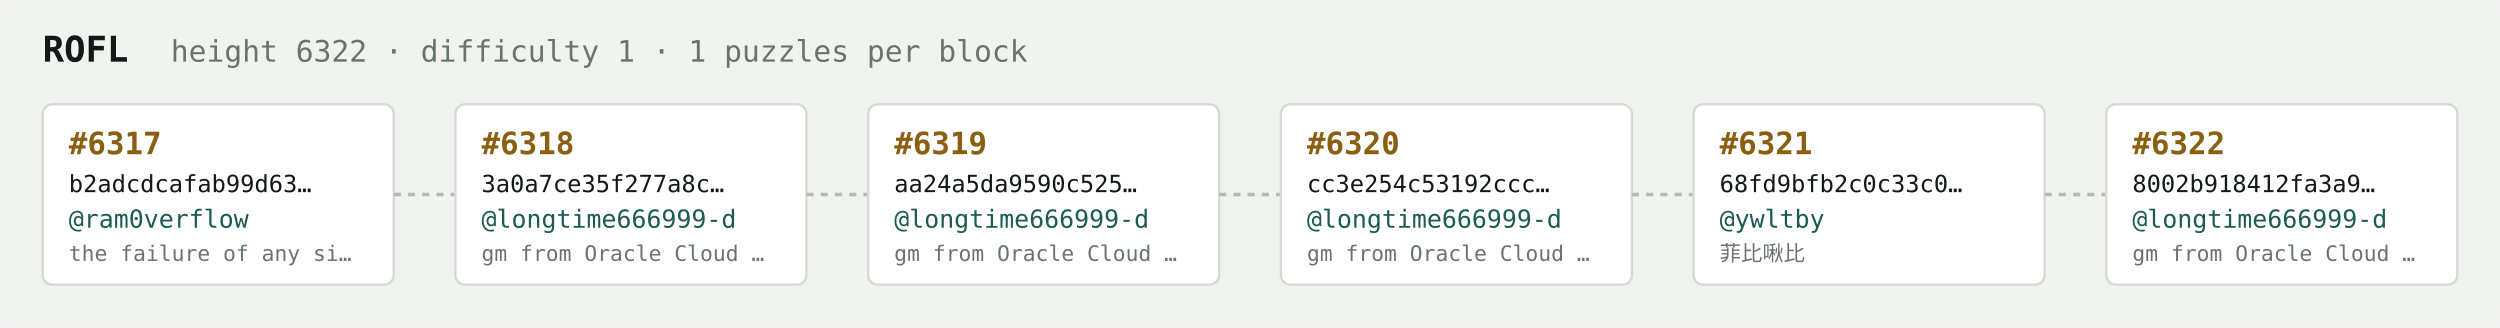
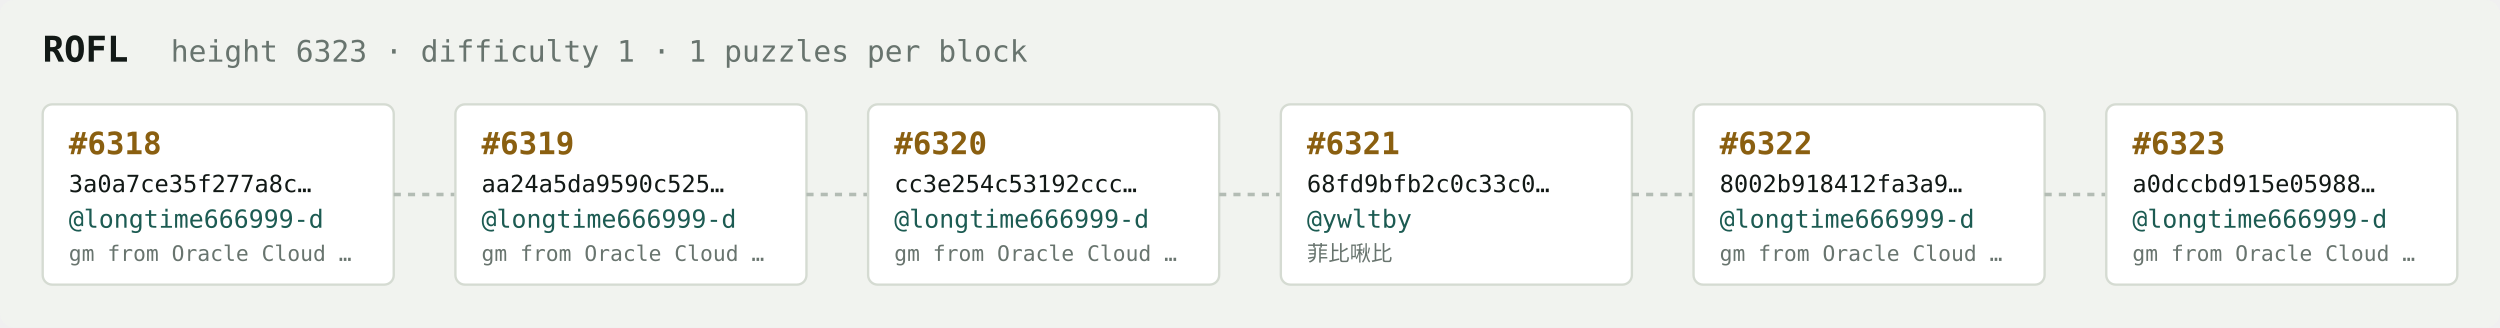
<svg xmlns="http://www.w3.org/2000/svg" width="1054" height="138" viewBox="0 0 1054 138" font-family="ui-monospace,SFMono-Regular,Menlo,monospace">
  <rect fill="#f1f3ef" width="1054" height="138" rx="6" />
  <text x="18" y="26" fill="#121916" font-size="15" font-weight="700">ROFL</text>
-   <text x="72" y="26" fill="#68746e" font-size="12.5">height 6322 · difficulty 1 · 1 puzzles per block</text>
+   <text x="72" y="26" fill="#68746e" font-size="12.5">height 6323 · difficulty 1 · 1 puzzles per block</text>
  <rect x="18" y="44" width="148" height="76" rx="4" fill="#ffffff" stroke="#d5dbd2" stroke-width="1" />
-   <text x="29" y="65" fill="#8a5f10" font-size="13" font-weight="700">#6317</text>
-   <text x="29" y="81" fill="#121916" font-size="10">b2adcdcafab99d63…</text>
-   <text x="29" y="96" fill="#1c5b52" font-size="10.5">@ram0verflow</text>
-   <text x="29" y="110" fill="#68746e" font-size="9">the failure of any si…</text>
+   <text x="29" y="65" fill="#8a5f10" font-size="13" font-weight="700">#6318</text>
+   <text x="29" y="81" fill="#121916" font-size="10">3a0a7ce35f277a8c…</text>
+   <text x="29" y="96" fill="#1c5b52" font-size="10.5">@longtime666999-d</text>
+   <text x="29" y="110" fill="#68746e" font-size="9">gm from Oracle Cloud …</text>
  <line x1="166" y1="82.0" x2="192" y2="82.0" stroke="#b3bcb4" stroke-width="1.5" stroke-dasharray="3 3" />
  <rect x="192" y="44" width="148" height="76" rx="4" fill="#ffffff" stroke="#d5dbd2" stroke-width="1" />
-   <text x="203" y="65" fill="#8a5f10" font-size="13" font-weight="700">#6318</text>
-   <text x="203" y="81" fill="#121916" font-size="10">3a0a7ce35f277a8c…</text>
+   <text x="203" y="65" fill="#8a5f10" font-size="13" font-weight="700">#6319</text>
+   <text x="203" y="81" fill="#121916" font-size="10">aa24a5da9590c525…</text>
  <text x="203" y="96" fill="#1c5b52" font-size="10.5">@longtime666999-d</text>
  <text x="203" y="110" fill="#68746e" font-size="9">gm from Oracle Cloud …</text>
  <line x1="340" y1="82.0" x2="366" y2="82.0" stroke="#b3bcb4" stroke-width="1.5" stroke-dasharray="3 3" />
  <rect x="366" y="44" width="148" height="76" rx="4" fill="#ffffff" stroke="#d5dbd2" stroke-width="1" />
-   <text x="377" y="65" fill="#8a5f10" font-size="13" font-weight="700">#6319</text>
-   <text x="377" y="81" fill="#121916" font-size="10">aa24a5da9590c525…</text>
+   <text x="377" y="65" fill="#8a5f10" font-size="13" font-weight="700">#6320</text>
+   <text x="377" y="81" fill="#121916" font-size="10">cc3e254c53192ccc…</text>
  <text x="377" y="96" fill="#1c5b52" font-size="10.5">@longtime666999-d</text>
  <text x="377" y="110" fill="#68746e" font-size="9">gm from Oracle Cloud …</text>
  <line x1="514" y1="82.0" x2="540" y2="82.0" stroke="#b3bcb4" stroke-width="1.5" stroke-dasharray="3 3" />
  <rect x="540" y="44" width="148" height="76" rx="4" fill="#ffffff" stroke="#d5dbd2" stroke-width="1" />
-   <text x="551" y="65" fill="#8a5f10" font-size="13" font-weight="700">#6320</text>
-   <text x="551" y="81" fill="#121916" font-size="10">cc3e254c53192ccc…</text>
-   <text x="551" y="96" fill="#1c5b52" font-size="10.5">@longtime666999-d</text>
-   <text x="551" y="110" fill="#68746e" font-size="9">gm from Oracle Cloud …</text>
+   <text x="551" y="65" fill="#8a5f10" font-size="13" font-weight="700">#6321</text>
+   <text x="551" y="81" fill="#121916" font-size="10">68fd9bfb2c0c33c0…</text>
+   <text x="551" y="96" fill="#1c5b52" font-size="10.5">@ywltby</text>
+   <text x="551" y="110" fill="#68746e" font-size="9">菲比啾比</text>
  <line x1="688" y1="82.0" x2="714" y2="82.0" stroke="#b3bcb4" stroke-width="1.5" stroke-dasharray="3 3" />
  <rect x="714" y="44" width="148" height="76" rx="4" fill="#ffffff" stroke="#d5dbd2" stroke-width="1" />
-   <text x="725" y="65" fill="#8a5f10" font-size="13" font-weight="700">#6321</text>
-   <text x="725" y="81" fill="#121916" font-size="10">68fd9bfb2c0c33c0…</text>
-   <text x="725" y="96" fill="#1c5b52" font-size="10.5">@ywltby</text>
-   <text x="725" y="110" fill="#68746e" font-size="9">菲比啾比</text>
+   <text x="725" y="65" fill="#8a5f10" font-size="13" font-weight="700">#6322</text>
+   <text x="725" y="81" fill="#121916" font-size="10">8002b918412fa3a9…</text>
+   <text x="725" y="96" fill="#1c5b52" font-size="10.5">@longtime666999-d</text>
+   <text x="725" y="110" fill="#68746e" font-size="9">gm from Oracle Cloud …</text>
  <line x1="862" y1="82.0" x2="888" y2="82.0" stroke="#b3bcb4" stroke-width="1.5" stroke-dasharray="3 3" />
  <rect x="888" y="44" width="148" height="76" rx="4" fill="#ffffff" stroke="#d5dbd2" stroke-width="1" />
-   <text x="899" y="65" fill="#8a5f10" font-size="13" font-weight="700">#6322</text>
-   <text x="899" y="81" fill="#121916" font-size="10">8002b918412fa3a9…</text>
+   <text x="899" y="65" fill="#8a5f10" font-size="13" font-weight="700">#6323</text>
+   <text x="899" y="81" fill="#121916" font-size="10">a0dccbd915e05988…</text>
  <text x="899" y="96" fill="#1c5b52" font-size="10.5">@longtime666999-d</text>
  <text x="899" y="110" fill="#68746e" font-size="9">gm from Oracle Cloud …</text>
</svg>
